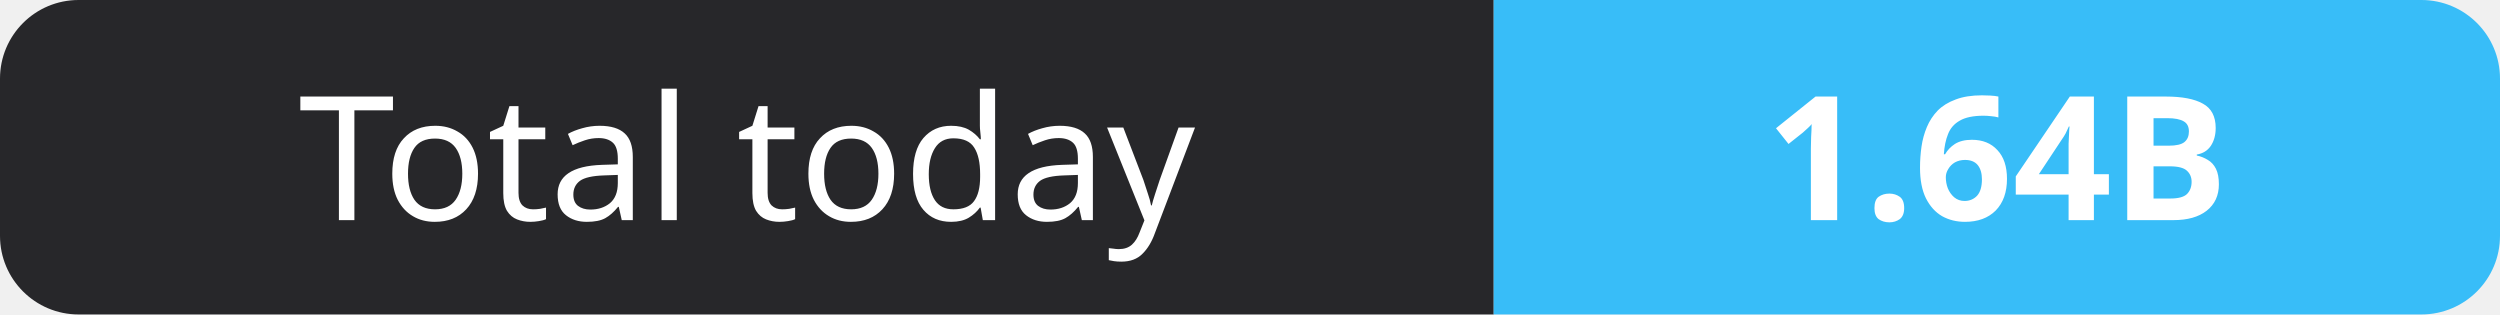
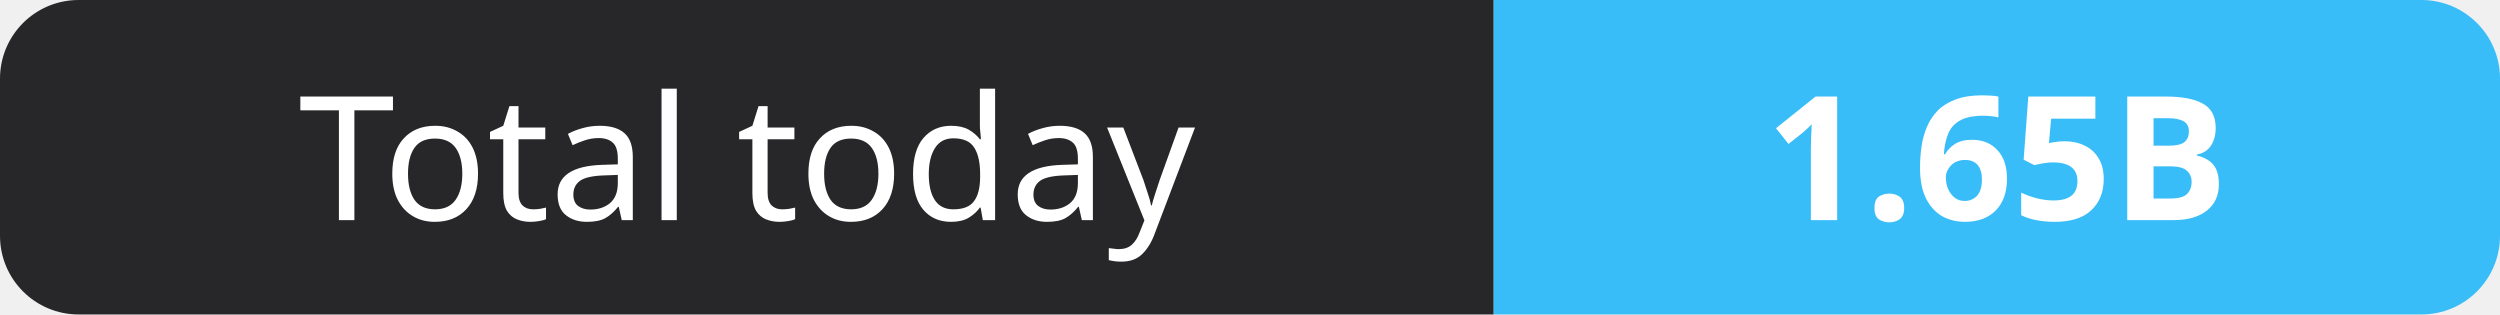
- <svg xmlns="http://www.w3.org/2000/svg" width="159" height="20" role="img" aria-label="Total today: 1.64B">
+ <svg xmlns="http://www.w3.org/2000/svg" width="159" height="20" role="img" aria-label="Total today: 1.65B">
  <clipPath id="r">
    <rect width="159" height="20" rx="5" fill="#fff" />
  </clipPath>
  <g clip-path="url(#r)">
    <rect width="95" height="20" fill="#27272a" />
    <rect x="95" width="64" height="20" fill="#38bdf8" />
  </g>
  <g fill="#fff" text-anchor="middle" font-family="Verdana,Geneva,sans-serif" font-size="11">
    <text x="47.5" y="14">Total today</text>
-     <text x="127.0" y="14" font-weight="700">1.64B</text>
+     <text x="127.0" y="14" font-weight="700">1.65B</text>
  </g>
</svg>
